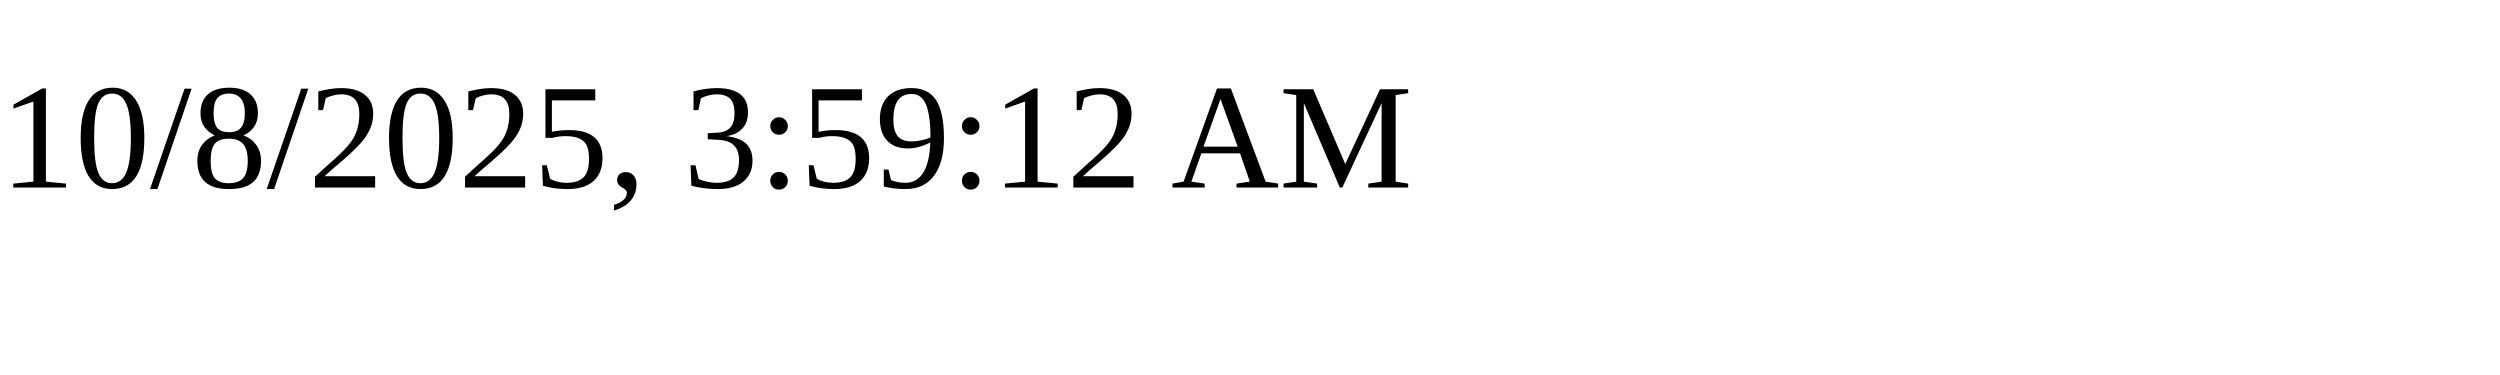
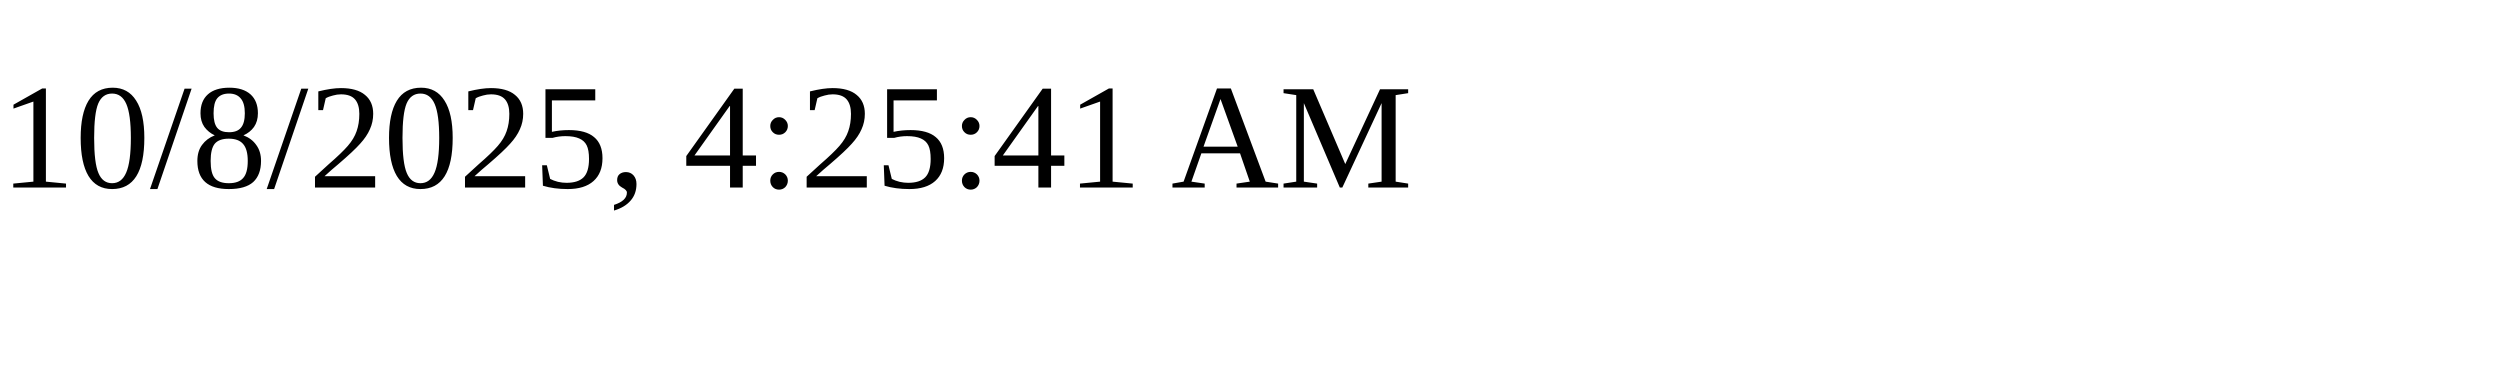
<svg xmlns="http://www.w3.org/2000/svg" height="30" width="200">
-   <text x="0" y="15">10/8/2025, 3:59:12 AM</text>
+   <text x="0" y="15">10/8/2025, 4:25:41 AM</text>
</svg>
